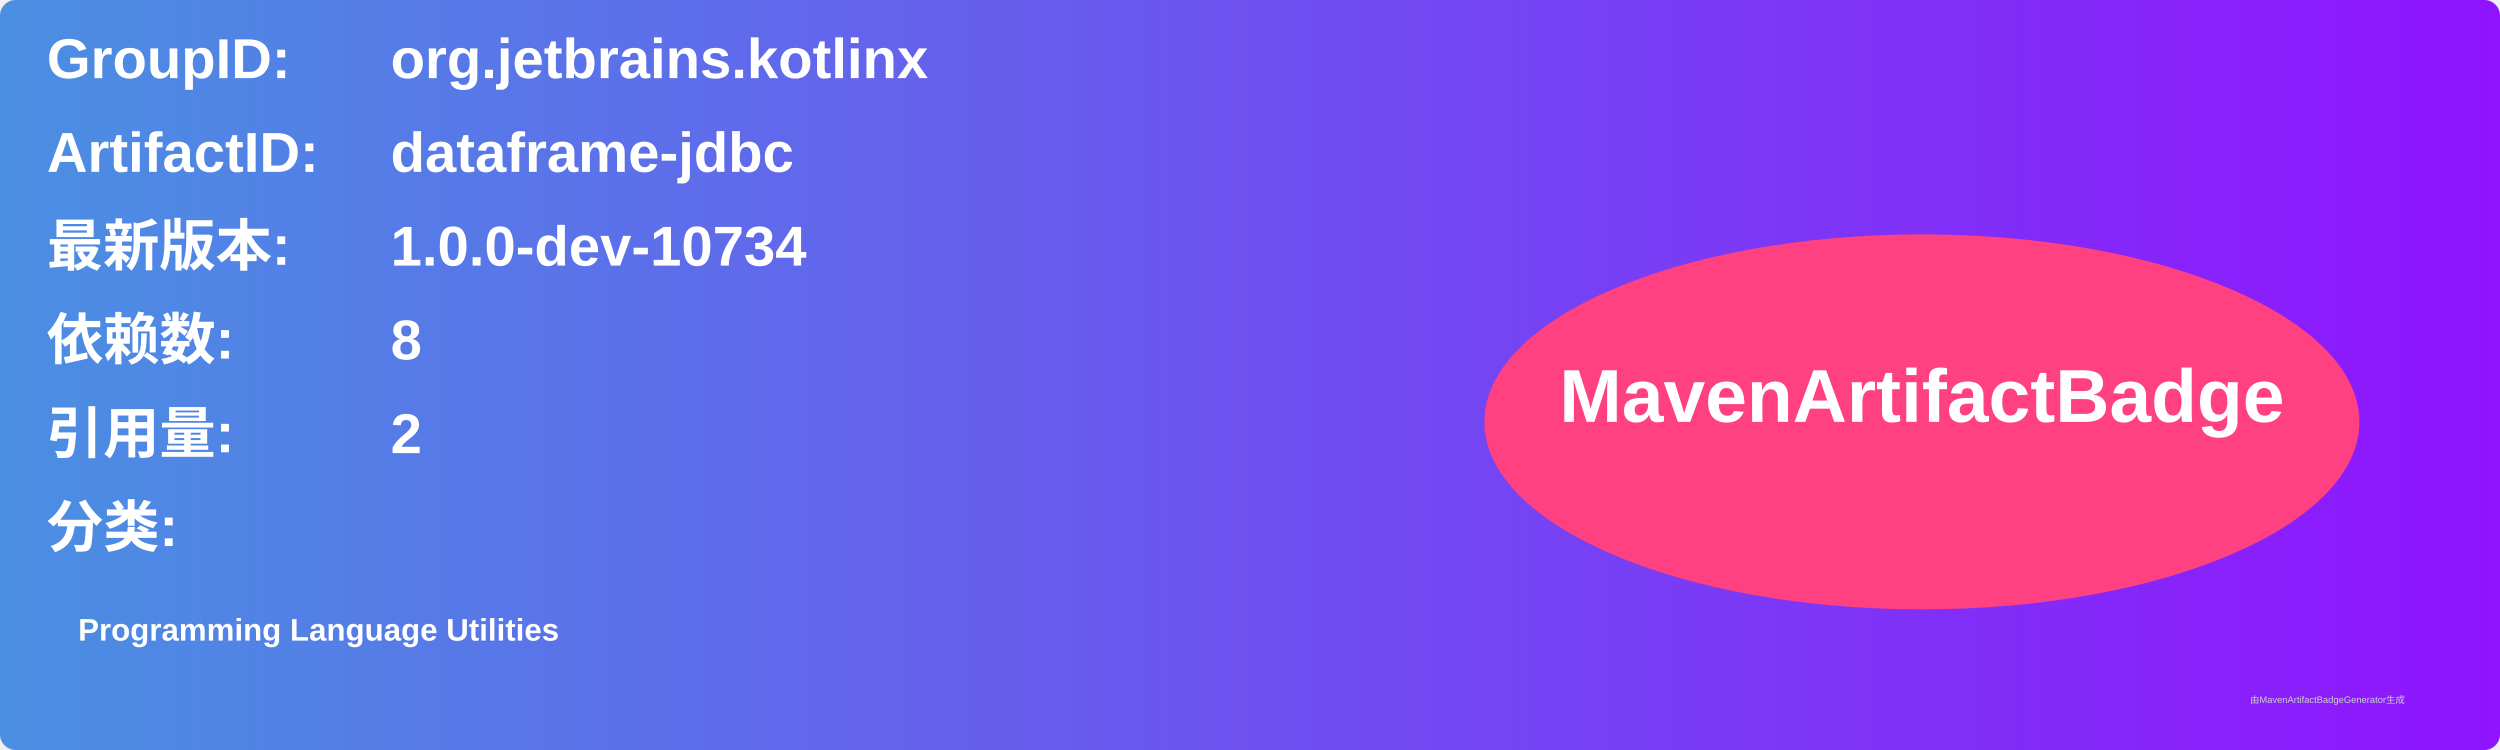
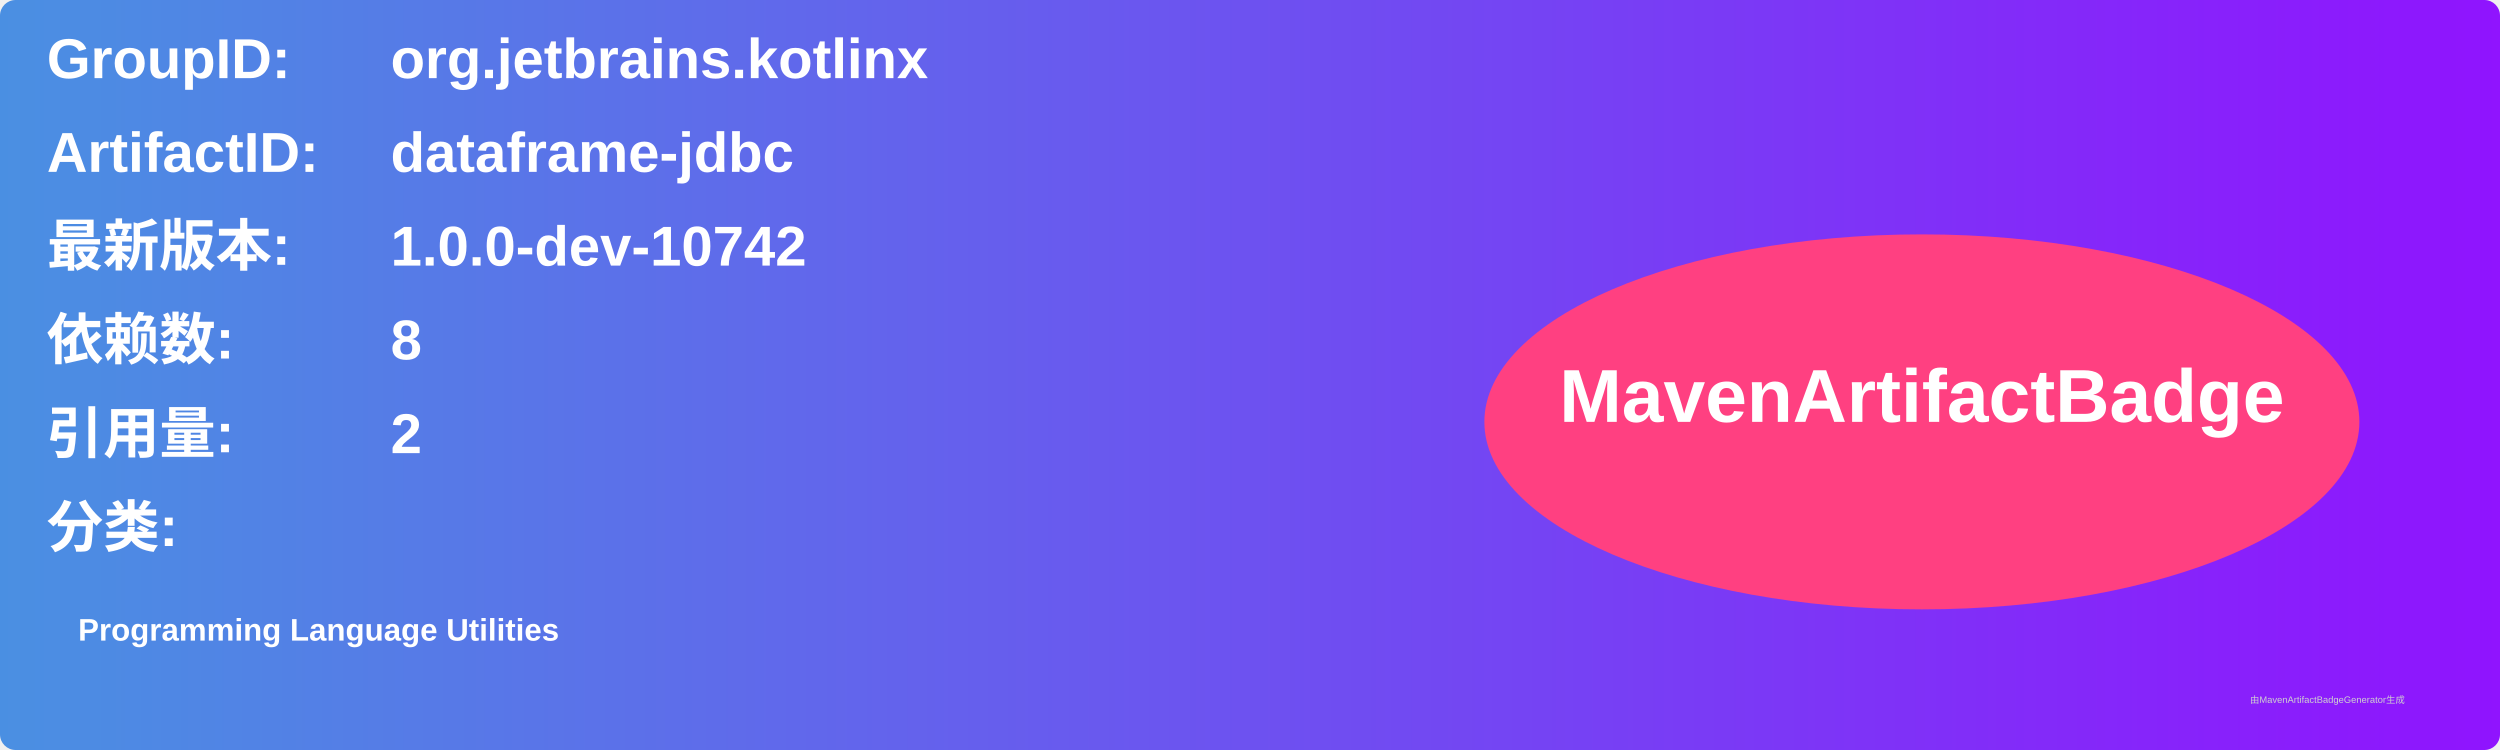
<svg xmlns="http://www.w3.org/2000/svg" width="800" height="240" viewBox="0 0 800 240">
  <linearGradient id="grad" x1="0%" y1="0%" x2="100%" y2="0%">
    <stop offset="0%" stop-color="#4a90e2" />
    <stop offset="100%" stop-color="#9013fe" />
  </linearGradient>
  <rect width="100%" height="100%" rx="5" ry="5" fill="url(#grad)" />
  <g transform="translate(15, 15)">
    <text x="0" y="10" font-family="Arial" font-size="18" fill="white" font-weight="bold" width="260">GroupID:</text>
    <text x="110" y="10" font-family="Arial" font-size="18" fill="white" font-weight="bold" width="460">org.jetbrains.kotlinx</text>
    <text x="0" y="40" font-family="Arial" font-size="18" fill="white" font-weight="bold" width="260">ArtifactID:</text>
    <text x="110" y="40" font-family="Arial" font-size="18" fill="white" font-weight="bold" width="460">dataframe-jdbc</text>
    <text x="0" y="70" font-family="Arial" font-size="18" fill="white" font-weight="bold">最新版本:</text>
    <text x="110" y="70" font-family="Arial" font-size="18" fill="white" font-weight="bold">
-       <tspan font-weight="bold">1.0.0-dev-10734</tspan>
+       <tspan font-weight="bold">1.0.0-dev-10742</tspan>
    </text>
    <text x="0" y="100" font-family="Arial" font-size="18" fill="white" font-weight="bold">依赖数: </text>
    <text x="110" y="100" font-family="Arial" font-size="18" fill="white">
      <tspan font-weight="bold">8</tspan>
    </text>
    <text x="0" y="130" font-family="Arial" font-size="18" fill="white" font-weight="bold">引用量: </text>
    <text x="110" y="130" font-family="Arial" font-size="18" fill="white">
      <tspan font-weight="bold">2</tspan>
    </text>
    <text x="0" y="160" font-family="Arial" font-size="18" fill="white" font-weight="bold">分类:</text>
    <text x="10" y="190" font-family="Arial" font-size="10" fill="white">
      <tspan font-weight="bold">Programming Language Utilities</tspan>
    </text>
    <ellipse cx="600" cy="120" rx="140" ry="60" fill="#ff4081" />
    <text x="600" y="120" text-anchor="middle" font-family="Arial" font-size="24" fill="white" font-weight="bold">MavenArtifactBadge</text>
  </g>
  <text x="720" y="225" font-family="Arial" font-size="3" fill="#d0d0d0">由MavenArtifactBadgeGenerator生成</text>
</svg>
